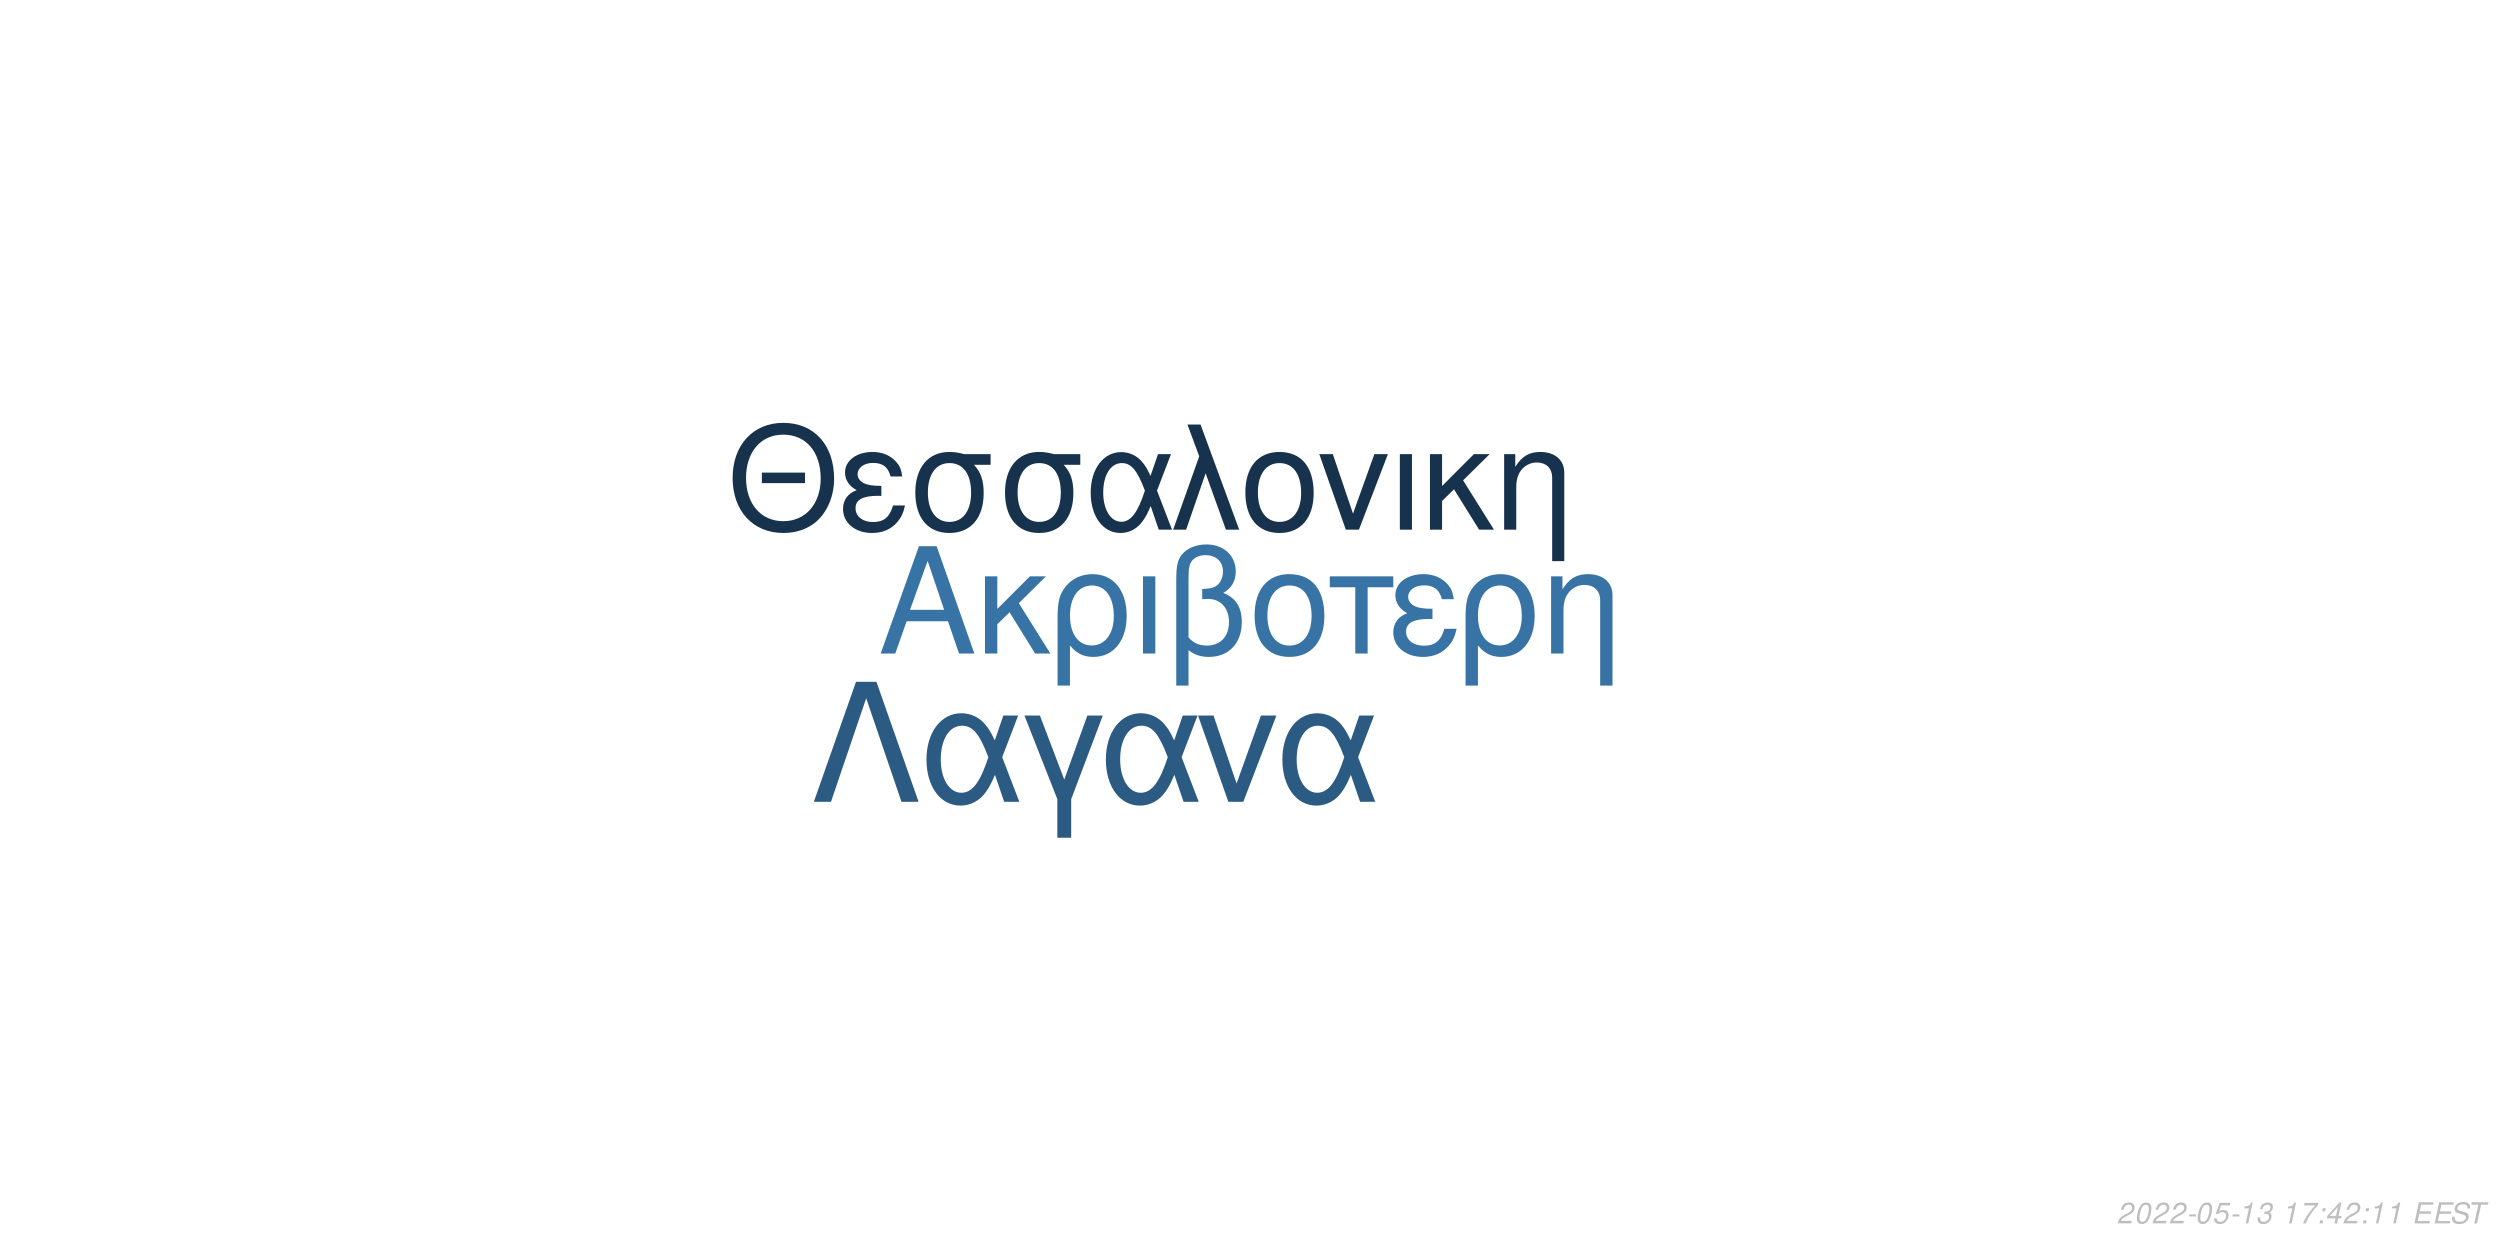
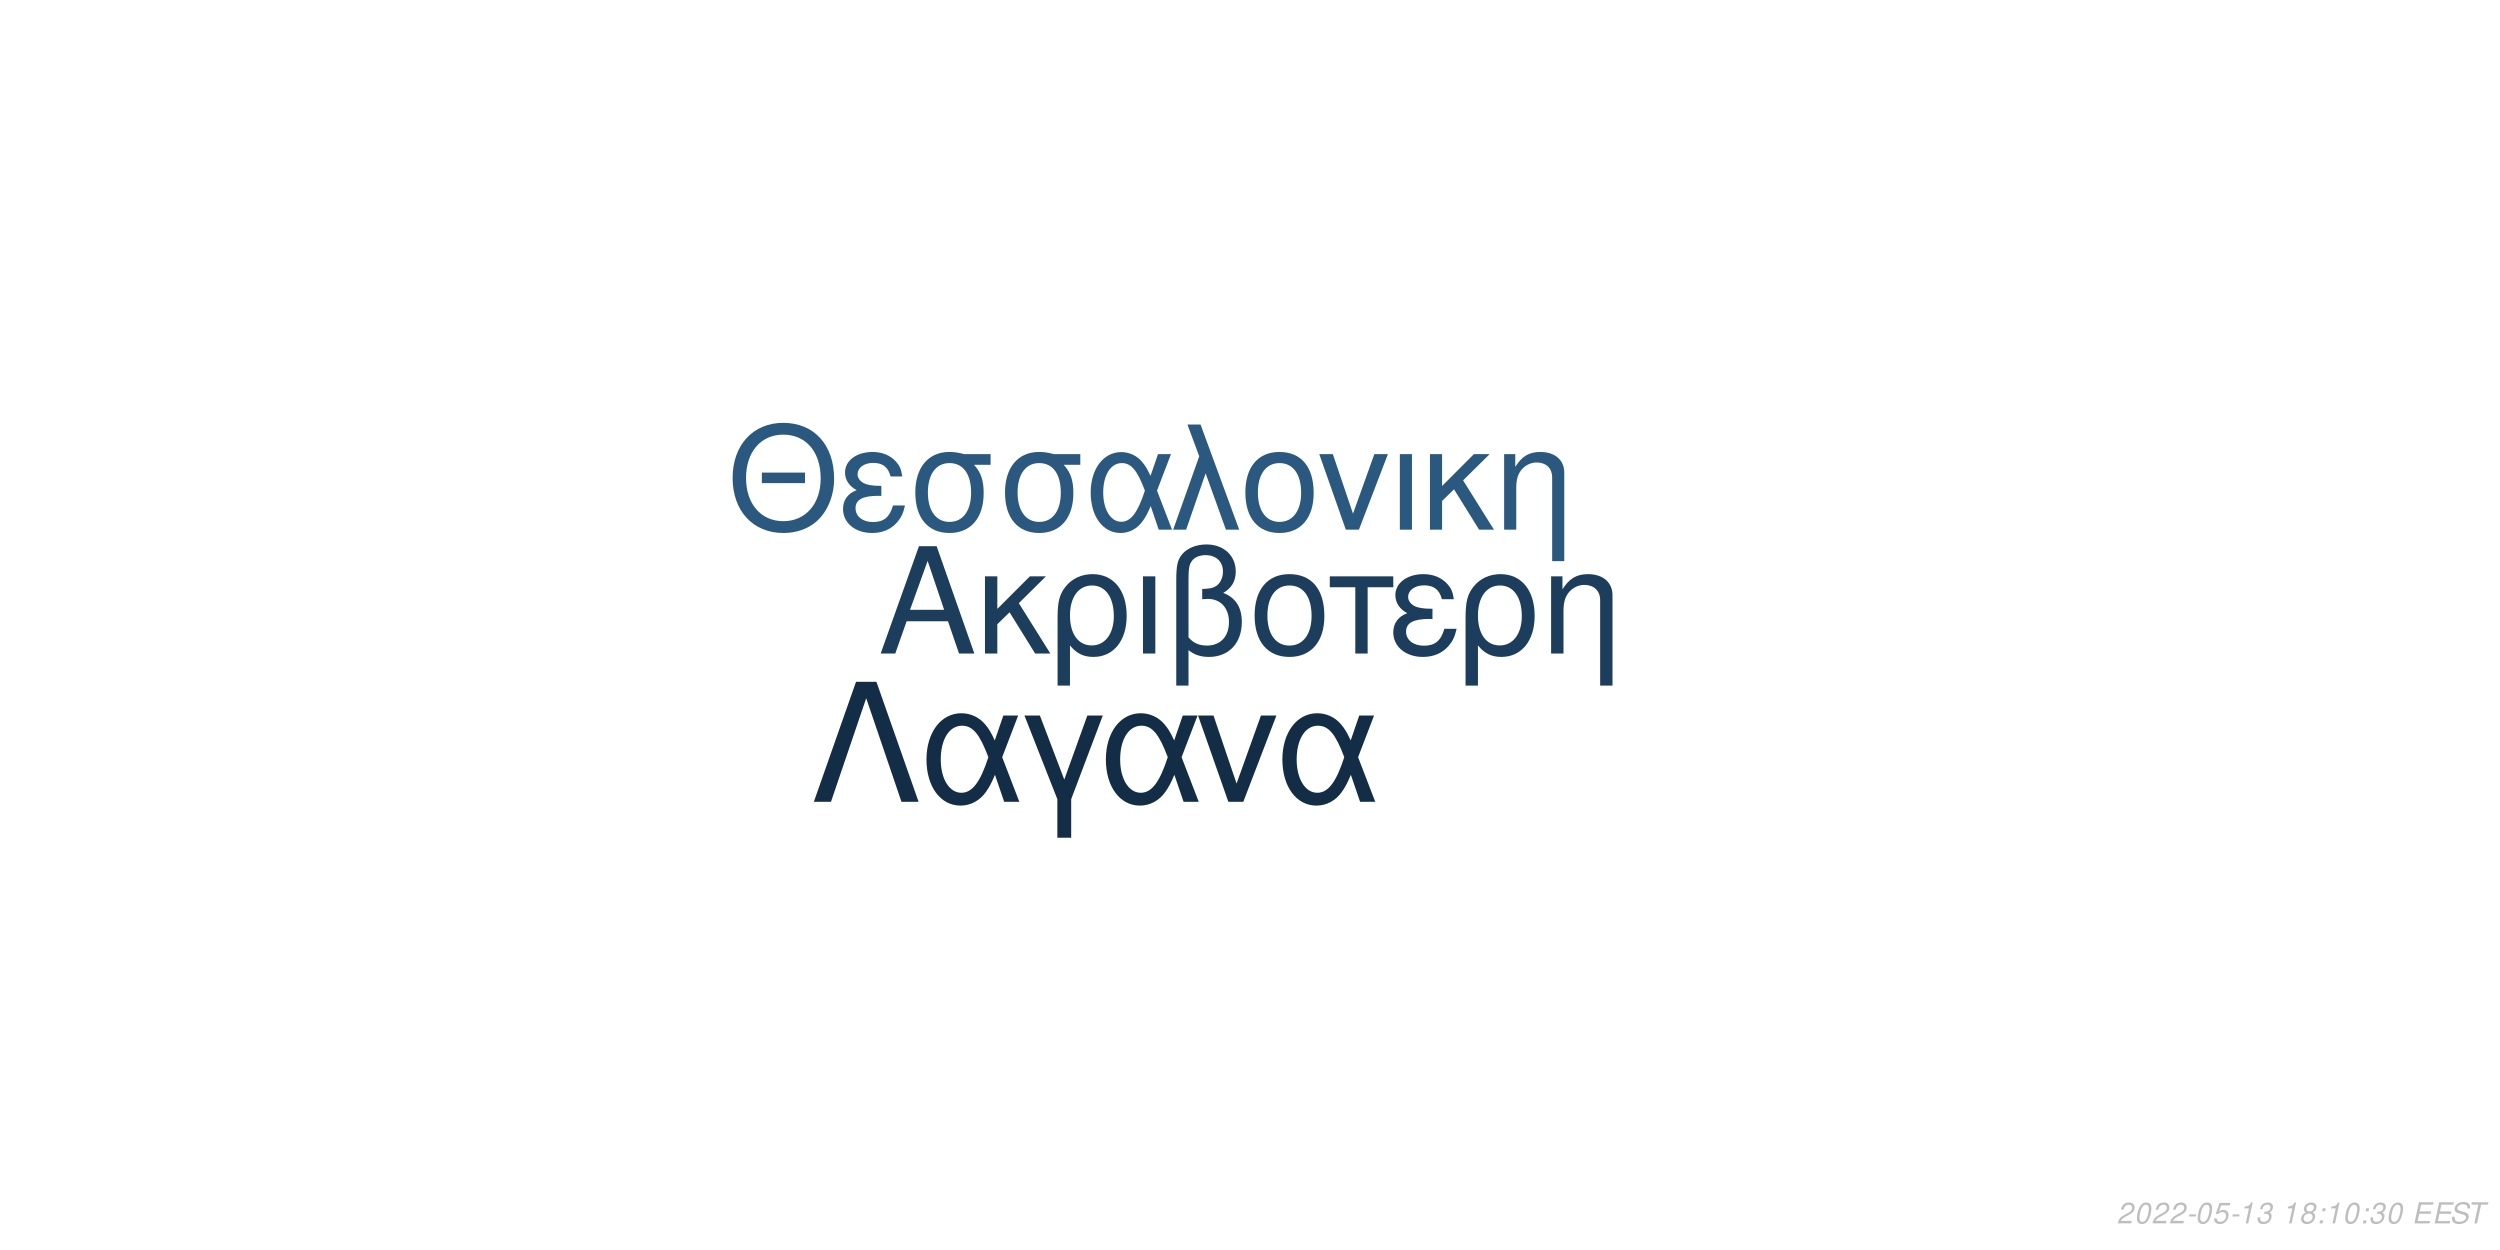
<svg xmlns="http://www.w3.org/2000/svg" xmlns:xlink="http://www.w3.org/1999/xlink" width="864pt" height="432pt" viewBox="0 0 864 432" version="1.1">
  <defs>
    <g>
      <symbol overflow="visible" id="glyph0-0">
        <path style="stroke:none;" d="" />
      </symbol>
      <symbol overflow="visible" id="glyph0-1">
        <path style="stroke:none;" d="M 24.125 -11.141 L 27.938 0 L 33.234 0 L 20.203 -37.094 L 14.094 -37.094 L 0.859 0 L 5.906 0 L 9.828 -11.141 Z M 22.797 -15.109 L 11 -15.109 L 17.094 -32.016 Z M 22.797 -15.109 " />
      </symbol>
      <symbol overflow="visible" id="glyph0-2">
        <path style="stroke:none;" d="M 7.172 -15.422 L 7.172 -26.672 L 2.906 -26.672 L 2.906 0 L 7.172 0 L 7.172 -10.125 L 11.406 -14.25 L 20.25 0 L 25.5 0 L 14.609 -17.406 L 23.969 -26.672 L 18.422 -26.672 Z M 7.172 -15.422 " />
      </symbol>
      <symbol overflow="visible" id="glyph0-3">
        <path style="stroke:none;" d="M 3 11.094 L 7.281 11.094 L 7.281 -2.797 C 9.516 -0.047 11.953 1.172 15.375 1.172 C 22.344 1.172 26.875 -4.422 26.875 -13.031 C 26.875 -21.891 22.297 -27.438 15.062 -27.438 C 11.297 -27.438 7.984 -25.906 5.797 -23.156 C 3.672 -20.516 3 -17.969 3 -12.359 Z M 14.906 -23.516 C 19.547 -23.516 22.438 -19.438 22.438 -12.922 C 22.438 -6.812 19.391 -2.797 14.812 -2.797 C 10.172 -2.797 7.281 -6.766 7.281 -13.125 C 7.281 -19.484 10.234 -23.516 14.906 -23.516 Z M 14.906 -23.516 " />
      </symbol>
      <symbol overflow="visible" id="glyph0-4">
        <path style="stroke:none;" d="M 3.516 0 L 7.781 0 L 7.781 -26.672 L 3.516 -26.672 Z M 3.516 0 " />
      </symbol>
      <symbol overflow="visible" id="glyph0-5">
        <path style="stroke:none;" d="M 4.016 11.094 L 8.25 11.094 L 8.25 -1.172 C 10.172 0.406 12.422 1.172 15.312 1.172 C 22.188 1.172 26.672 -3.609 26.672 -10.891 C 26.672 -15.984 24.578 -19.234 20.25 -20.969 C 23.109 -22.547 24.578 -25.031 24.578 -28.344 C 24.578 -33.844 20.406 -37.703 14.453 -37.703 C 10.938 -37.703 7.734 -36.391 6 -34.25 C 4.484 -32.422 4.016 -30.328 4.016 -25.391 Z M 8.25 -25.656 C 8.25 -29.359 8.5 -30.844 9.469 -32.062 C 10.375 -33.281 12.156 -34 14.094 -34 C 17.812 -34 20.156 -31.812 20.156 -28.297 C 20.156 -25.953 18.984 -23.812 17.297 -23.047 C 16.281 -22.547 15.469 -22.438 12.984 -22.297 L 12.984 -18.781 C 13.734 -18.828 14.344 -18.875 14.969 -18.875 C 19.344 -18.875 22.234 -15.719 22.234 -10.891 C 22.234 -5.906 19.281 -2.75 14.656 -2.75 C 11.953 -2.75 9.922 -3.609 8.25 -5.594 Z M 8.25 -25.656 " />
      </symbol>
      <symbol overflow="visible" id="glyph0-6">
        <path style="stroke:none;" d="M 14.094 -27.438 C 6.562 -27.438 2.094 -22.094 2.094 -13.125 C 2.094 -4.125 6.562 1.172 14.141 1.172 C 21.672 1.172 26.203 -4.172 26.203 -12.922 C 26.203 -22.188 21.828 -27.438 14.094 -27.438 Z M 14.141 -23.516 C 18.938 -23.516 21.781 -19.594 21.781 -12.984 C 21.781 -6.672 18.828 -2.75 14.141 -2.75 C 9.422 -2.75 6.516 -6.672 6.516 -13.125 C 6.516 -19.594 9.422 -23.516 14.141 -23.516 Z M 14.141 -23.516 " />
      </symbol>
      <symbol overflow="visible" id="glyph0-7">
        <path style="stroke:none;" d="M 7.891 0 L 12.156 0 L 12.156 -22.906 L 21.016 -22.906 L 21.016 -26.672 L -0.922 -26.672 L -0.922 -22.906 L 7.891 -22.906 Z M 7.891 0 " />
      </symbol>
      <symbol overflow="visible" id="glyph0-8">
        <path style="stroke:none;" d="M 14.562 -15.469 C 11.344 -15.469 9.562 -15.781 8.297 -16.438 C 6.922 -17.203 6.156 -18.328 6.156 -19.547 C 6.156 -21.891 8.453 -23.562 11.656 -23.562 C 15.062 -23.562 16.953 -22.094 17.812 -18.781 L 21.938 -18.781 C 21.578 -21.266 21.062 -22.5 19.797 -23.922 C 17.812 -26.203 14.906 -27.438 11.453 -27.438 C 5.797 -27.438 1.734 -24.375 1.734 -20.203 C 1.734 -17.609 3.156 -15.375 5.859 -13.938 C 2.797 -12.875 1.016 -10.484 1.016 -7.328 C 1.016 -2.391 5.297 1.172 11.25 1.172 C 14.969 1.172 17.906 -0.109 20.156 -2.641 C 21.578 -4.328 22.297 -5.797 22.906 -8.547 L 18.672 -8.547 C 17.5 -4.422 15.422 -2.703 11.609 -2.703 C 7.938 -2.703 5.438 -4.688 5.438 -7.578 C 5.438 -10.578 7.938 -11.953 13.484 -11.953 C 13.641 -11.953 14.094 -11.953 14.562 -11.906 Z M 14.562 -15.469 " />
      </symbol>
      <symbol overflow="visible" id="glyph0-9">
        <path style="stroke:none;" d="M 3.562 -26.672 L 3.562 0 L 7.844 0 L 7.844 -14.703 C 7.844 -17.906 8.5 -19.891 10.031 -21.531 C 11.406 -22.953 13.188 -23.719 15.062 -23.719 C 18.375 -23.719 20.516 -21.672 20.516 -18.469 L 20.516 11.094 L 24.781 11.094 L 24.781 -20.156 C 24.781 -24.578 21.469 -27.438 16.328 -27.438 C 12.359 -27.438 9.828 -25.906 7.484 -22.188 L 7.484 -26.672 Z M 3.562 -26.672 " />
      </symbol>
      <symbol overflow="visible" id="glyph1-0">
        <path style="stroke:none;" d="" />
      </symbol>
      <symbol overflow="visible" id="glyph1-1">
        <path style="stroke:none;" d="M 26.859 -19.734 L 11.953 -19.734 L 11.953 -16.094 L 26.859 -16.094 Z M 19.328 -36.922 C 8.922 -36.922 1.844 -29.25 1.844 -17.891 C 1.844 -6.484 8.875 1.141 19.391 1.141 C 23.812 1.141 27.703 -0.203 30.641 -2.688 C 34.578 -6.031 36.922 -11.656 36.922 -17.594 C 36.922 -29.297 30 -36.922 19.328 -36.922 Z M 19.328 -32.844 C 27.203 -32.844 32.281 -26.906 32.281 -17.688 C 32.281 -8.922 27.062 -2.938 19.391 -2.938 C 11.609 -2.938 6.484 -8.922 6.484 -17.891 C 6.484 -26.859 11.609 -32.844 19.328 -32.844 Z M 19.328 -32.844 " />
      </symbol>
      <symbol overflow="visible" id="glyph1-2">
        <path style="stroke:none;" d="M 14.25 -15.141 C 11.109 -15.141 9.375 -15.453 8.125 -16.094 C 6.781 -16.844 6.031 -17.938 6.031 -19.141 C 6.031 -21.422 8.266 -23.078 11.406 -23.078 C 14.75 -23.078 16.594 -21.625 17.438 -18.391 L 21.469 -18.391 C 21.125 -20.828 20.625 -22.031 19.391 -23.422 C 17.438 -25.656 14.594 -26.859 11.219 -26.859 C 5.688 -26.859 1.688 -23.875 1.688 -19.781 C 1.688 -17.234 3.094 -15.047 5.734 -13.656 C 2.734 -12.609 1 -10.266 1 -7.172 C 1 -2.344 5.188 1.141 11.016 1.141 C 14.656 1.141 17.547 -0.094 19.734 -2.594 C 21.125 -4.234 21.828 -5.688 22.422 -8.375 L 18.281 -8.375 C 17.141 -4.328 15.094 -2.641 11.359 -2.641 C 7.766 -2.641 5.328 -4.578 5.328 -7.422 C 5.328 -10.359 7.766 -11.703 13.203 -11.703 C 13.359 -11.703 13.797 -11.703 14.25 -11.656 Z M 14.25 -15.141 " />
      </symbol>
      <symbol overflow="visible" id="glyph1-3">
        <path style="stroke:none;" d="M 29 -26.109 L 19.938 -26.109 C 17.594 -26.703 16.438 -26.859 14.703 -26.859 C 7.469 -26.859 2.984 -21.469 2.984 -12.859 C 2.984 -4.031 7.375 1.141 14.797 1.141 C 22.172 1.141 26.609 -4.078 26.609 -12.656 C 26.609 -17.047 25.656 -19.828 23.266 -22.422 L 29 -22.422 Z M 14.797 -23.016 C 19.531 -23.016 22.266 -19.234 22.266 -12.75 C 22.266 -6.531 19.438 -2.688 14.797 -2.688 C 10.172 -2.688 7.328 -6.531 7.328 -12.859 C 7.328 -19.188 10.172 -23.016 14.797 -23.016 Z M 14.797 -23.016 " />
      </symbol>
      <symbol overflow="visible" id="glyph1-4">
        <path style="stroke:none;" d="M 29.344 -26.109 L 24.859 -26.109 L 22.266 -18.578 C 21.125 -21.031 20.484 -22.125 19.328 -23.469 C 17.547 -25.609 14.906 -26.812 12.156 -26.812 C 5.984 -26.812 1.594 -20.984 1.594 -12.812 C 1.594 -4.578 5.828 1.141 11.906 1.141 C 14.953 1.141 17.734 -0.344 19.625 -3.047 C 20.672 -4.531 21.281 -5.688 22.328 -8.172 L 25.109 0 L 29.703 0 L 24.516 -13.5 Z M 20.328 -13.5 C 17.891 -5.922 15.453 -2.734 12.156 -2.734 C 8.516 -2.734 5.922 -6.922 5.922 -12.812 C 5.922 -18.938 8.516 -23.016 12.359 -23.016 C 15.594 -23.016 17.688 -20.531 20.328 -13.5 Z M 20.328 -13.5 " />
      </symbol>
      <symbol overflow="visible" id="glyph1-5">
        <path style="stroke:none;" d="M 1.094 0 L 5.578 0 L 12.312 -19.484 L 19.328 0 L 23.922 0 L 10.562 -36.328 L 6.031 -36.328 L 10.109 -25.359 Z M 1.094 0 " />
      </symbol>
      <symbol overflow="visible" id="glyph1-6">
        <path style="stroke:none;" d="M 13.797 -26.859 C 6.422 -26.859 2.047 -21.625 2.047 -12.859 C 2.047 -4.031 6.422 1.141 13.859 1.141 C 21.234 1.141 25.656 -4.078 25.656 -12.656 C 25.656 -21.719 21.375 -26.859 13.797 -26.859 Z M 13.859 -23.016 C 18.531 -23.016 21.328 -19.188 21.328 -12.703 C 21.328 -6.531 18.438 -2.688 13.859 -2.688 C 9.219 -2.688 6.375 -6.531 6.375 -12.859 C 6.375 -19.188 9.219 -23.016 13.859 -23.016 Z M 13.859 -23.016 " />
      </symbol>
      <symbol overflow="visible" id="glyph1-7">
        <path style="stroke:none;" d="M 14.297 0 L 24.312 -26.109 L 19.625 -26.109 L 12.25 -5.531 L 5.281 -26.109 L 0.594 -26.109 L 9.766 0 Z M 14.297 0 " />
      </symbol>
      <symbol overflow="visible" id="glyph1-8">
        <path style="stroke:none;" d="M 3.438 0 L 7.625 0 L 7.625 -26.109 L 3.438 -26.109 Z M 3.438 0 " />
      </symbol>
      <symbol overflow="visible" id="glyph1-9">
        <path style="stroke:none;" d="M 7.031 -15.094 L 7.031 -26.109 L 2.844 -26.109 L 2.844 0 L 7.031 0 L 7.031 -9.922 L 11.156 -13.953 L 19.828 0 L 24.969 0 L 14.297 -17.047 L 23.469 -26.109 L 18.031 -26.109 Z M 7.031 -15.094 " />
      </symbol>
      <symbol overflow="visible" id="glyph1-10">
        <path style="stroke:none;" d="M 3.484 -26.109 L 3.484 0 L 7.672 0 L 7.672 -14.406 C 7.672 -17.547 8.328 -19.484 9.812 -21.078 C 11.156 -22.469 12.906 -23.219 14.75 -23.219 C 17.984 -23.219 20.078 -21.234 20.078 -18.094 L 20.078 10.859 L 24.266 10.859 L 24.266 -19.734 C 24.266 -24.062 21.031 -26.859 16 -26.859 C 12.109 -26.859 9.609 -25.359 7.328 -21.719 L 7.328 -26.109 Z M 3.484 -26.109 " />
      </symbol>
      <symbol overflow="visible" id="glyph2-0">
        <path style="stroke:none;" d="" />
      </symbol>
      <symbol overflow="visible" id="glyph2-1">
        <path style="stroke:none;" d="M 22.531 -41.484 L 15.484 -41.484 L 0.906 0 L 6.828 0 L 19 -35.797 L 31.188 0 L 37.109 0 Z M 22.531 -41.484 " />
      </symbol>
      <symbol overflow="visible" id="glyph2-2">
        <path style="stroke:none;" d="M 33.516 -29.812 L 28.391 -29.812 L 25.438 -21.219 C 24.125 -24.016 23.391 -25.266 22.078 -26.797 C 20.031 -29.25 17.016 -30.609 13.891 -30.609 C 6.828 -30.609 1.828 -23.953 1.828 -14.625 C 1.828 -5.234 6.656 1.312 13.594 1.312 C 17.078 1.312 20.266 -0.391 22.422 -3.469 C 23.609 -5.172 24.297 -6.484 25.5 -9.328 L 28.688 0 L 33.922 0 L 28 -15.422 Z M 23.219 -15.422 C 20.422 -6.766 17.641 -3.125 13.891 -3.125 C 9.734 -3.125 6.766 -7.906 6.766 -14.625 C 6.766 -21.625 9.734 -26.297 14.109 -26.297 C 17.812 -26.297 20.203 -23.453 23.219 -15.422 Z M 23.219 -15.422 " />
      </symbol>
      <symbol overflow="visible" id="glyph2-3">
        <path style="stroke:none;" d="M 12.062 12.406 L 16.844 12.406 L 16.844 -0.906 L 27.766 -29.812 L 22.422 -29.812 L 14.453 -7.688 L 6.031 -29.812 L 0.688 -29.812 L 12.062 -0.906 Z M 12.062 12.406 " />
      </symbol>
      <symbol overflow="visible" id="glyph2-4">
        <path style="stroke:none;" d="M 16.328 0 L 27.766 -29.812 L 22.422 -29.812 L 14 -6.312 L 6.031 -29.812 L 0.688 -29.812 L 11.156 0 Z M 16.328 0 " />
      </symbol>
      <symbol overflow="visible" id="glyph3-0">
        <path style="stroke:none;" d="" />
      </symbol>
      <symbol overflow="visible" id="glyph3-1">
        <path style="stroke:none;" d="M 5.234 -0.875 L 1.469 -0.875 C 1.641 -1.375 2.203 -1.891 3.109 -2.344 L 4.234 -2.938 C 5.562 -3.625 6.219 -4.469 6.219 -5.484 C 6.219 -5.938 6.062 -6.359 5.797 -6.656 C 5.469 -7.047 4.984 -7.234 4.312 -7.234 C 2.766 -7.234 1.891 -6.453 1.484 -4.734 L 2.375 -4.734 C 2.484 -5.188 2.609 -5.484 2.797 -5.75 C 3.094 -6.203 3.609 -6.453 4.188 -6.453 C 4.891 -6.453 5.344 -6.031 5.344 -5.375 C 5.344 -4.703 4.859 -4.094 4.016 -3.656 L 2.984 -3.125 C 1.234 -2.188 0.797 -1.656 0.344 -0.016 L 5.047 -0.016 Z M 5.234 -0.875 " />
      </symbol>
      <symbol overflow="visible" id="glyph3-2">
        <path style="stroke:none;" d="M 4.203 -7.234 C 3.375 -7.234 2.688 -6.812 2.125 -5.984 C 1.484 -5.047 0.984 -3.188 0.984 -1.734 C 0.984 -1.109 1.172 -0.562 1.484 -0.266 C 1.797 0.047 2.281 0.234 2.766 0.234 C 3.625 0.234 4.281 -0.156 4.859 -1.016 C 5.516 -1.953 6 -3.797 6 -5.266 C 6 -6.5 5.328 -7.234 4.203 -7.234 Z M 4.094 -6.453 C 4.734 -6.453 5.125 -5.984 5.125 -5.156 C 5.125 -4.203 4.781 -2.625 4.406 -1.812 C 3.984 -0.938 3.516 -0.547 2.875 -0.547 C 2.25 -0.547 1.875 -1.031 1.875 -1.828 C 1.875 -2.797 2.203 -4.344 2.594 -5.203 C 2.984 -6.047 3.453 -6.453 4.094 -6.453 Z M 4.094 -6.453 " />
      </symbol>
      <symbol overflow="visible" id="glyph3-3">
        <path style="stroke:none;" d="M 3.516 -3.125 L 1.125 -3.125 L 0.969 -2.406 L 3.359 -2.406 Z M 3.516 -3.125 " />
      </symbol>
      <symbol overflow="visible" id="glyph3-4">
        <path style="stroke:none;" d="M 6.297 -7.094 L 2.594 -7.094 L 1.234 -3.234 L 2.047 -3.234 C 2.656 -3.766 2.938 -3.906 3.531 -3.906 C 4.328 -3.906 4.797 -3.453 4.797 -2.688 C 4.797 -1.438 3.969 -0.547 2.828 -0.547 C 2.031 -0.547 1.609 -0.938 1.578 -1.734 L 0.703 -1.734 L 0.703 -1.516 C 0.703 -0.938 0.844 -0.547 1.188 -0.266 C 1.562 0.062 2.078 0.234 2.703 0.234 C 3.656 0.234 4.391 -0.156 4.984 -0.922 C 5.422 -1.5 5.672 -2.234 5.672 -2.953 C 5.672 -4 4.938 -4.672 3.812 -4.672 C 3.328 -4.672 2.906 -4.547 2.406 -4.234 L 3.109 -6.219 L 6.109 -6.219 Z M 6.297 -7.094 " />
      </symbol>
      <symbol overflow="visible" id="glyph3-5">
        <path style="stroke:none;" d="M 3.703 -5.188 L 2.594 0 L 3.469 0 L 5.016 -7.234 L 4.438 -7.234 C 3.906 -6.156 3.688 -6.016 2.234 -5.812 L 2.109 -5.188 Z M 3.703 -5.188 " />
      </symbol>
      <symbol overflow="visible" id="glyph3-6">
        <path style="stroke:none;" d="M 2.922 -3.312 C 3.125 -3.344 3.234 -3.344 3.375 -3.344 C 4.203 -3.344 4.688 -3 4.688 -2.406 C 4.688 -1.312 3.906 -0.547 2.781 -0.547 C 2.047 -0.547 1.594 -0.938 1.594 -1.562 C 1.594 -1.719 1.609 -1.844 1.656 -2.094 L 0.766 -2.094 C 0.734 -1.797 0.719 -1.641 0.719 -1.469 C 0.719 -0.375 1.406 0.234 2.641 0.234 C 3.547 0.234 4.297 -0.078 4.812 -0.656 C 5.266 -1.156 5.562 -1.875 5.562 -2.547 C 5.562 -3.125 5.344 -3.453 4.797 -3.734 C 5.641 -4.234 6.016 -4.844 6.016 -5.734 C 6.016 -6.656 5.312 -7.234 4.203 -7.234 C 3.375 -7.234 2.672 -6.938 2.188 -6.375 C 1.891 -6.031 1.703 -5.641 1.516 -4.906 L 2.391 -4.906 C 2.5 -5.359 2.594 -5.594 2.734 -5.812 C 3.047 -6.234 3.516 -6.453 4.078 -6.453 C 4.734 -6.453 5.141 -6.125 5.141 -5.578 C 5.141 -5.188 5.016 -4.797 4.797 -4.547 C 4.516 -4.234 4 -4.062 3.266 -4.062 L 3.078 -4.062 Z M 2.922 -3.312 " />
      </symbol>
      <symbol overflow="visible" id="glyph3-7">
        <path style="stroke:none;" d="" />
      </symbol>
      <symbol overflow="visible" id="glyph3-8">
-         <path style="stroke:none;" d="M 6.703 -7.094 L 1.953 -7.094 L 1.766 -6.219 L 5.594 -6.219 C 3.344 -3.688 2.266 -2.109 1.375 0 L 2.344 0 C 3.031 -1.906 4.828 -4.594 6.547 -6.281 Z M 6.703 -7.094 " />
+         <path style="stroke:none;" d="M 4.766 -3.797 C 5.078 -3.969 5.234 -4.078 5.438 -4.234 C 5.812 -4.594 6.062 -5.172 6.062 -5.734 C 6.062 -6.625 5.344 -7.234 4.266 -7.234 C 2.812 -7.234 1.703 -6.219 1.703 -4.875 C 1.703 -4.406 1.875 -4.125 2.359 -3.812 C 1.297 -3.312 0.75 -2.516 0.75 -1.469 C 0.75 -0.438 1.547 0.234 2.812 0.234 C 3.656 0.234 4.359 -0.094 4.938 -0.734 C 5.359 -1.234 5.609 -1.859 5.609 -2.438 C 5.609 -3.047 5.312 -3.516 4.766 -3.797 Z M 4.109 -6.453 C 4.797 -6.453 5.188 -6.125 5.188 -5.578 C 5.188 -5.266 5.062 -4.922 4.859 -4.672 C 4.562 -4.312 4.188 -4.156 3.656 -4.156 C 2.984 -4.156 2.594 -4.453 2.594 -4.984 C 2.594 -5.859 3.203 -6.453 4.109 -6.453 Z M 3.453 -3.406 C 4.234 -3.406 4.734 -2.984 4.734 -2.312 C 4.734 -1.312 3.922 -0.547 2.875 -0.547 C 2.125 -0.547 1.625 -0.969 1.625 -1.625 C 1.625 -2.609 2.438 -3.406 3.453 -3.406 Z M 3.453 -3.406 " />
      </symbol>
      <symbol overflow="visible" id="glyph3-9">
        <path style="stroke:none;" d="M 2.359 -1.031 L 1.312 -1.031 L 1.094 0 L 2.141 0 Z M 3.266 -5.234 L 2.219 -5.234 L 2 -4.203 L 3.047 -4.203 Z M 3.266 -5.234 " />
      </symbol>
      <symbol overflow="visible" id="glyph3-10">
-         <path style="stroke:none;" d="M 3.625 -1.75 L 3.266 0 L 4.141 0 L 4.516 -1.75 L 5.562 -1.75 L 5.734 -2.531 L 4.688 -2.531 L 5.688 -7.234 L 5.016 -7.234 L 0.844 -2.672 L 0.641 -1.75 Z M 3.797 -2.531 L 1.594 -2.531 L 4.469 -5.703 Z M 3.797 -2.531 " />
+         <path style="stroke:none;" d="M 2.547 -3.312 L 6.5 -3.312 L 6.688 -4.141 L 2.719 -4.141 L 3.219 -6.469 L 7.344 -6.469 L 7.516 -7.297 L 2.453 -7.297 L 0.906 0 L 6.125 0 L 6.297 -0.812 L 2.016 -0.812 Z M 2.547 -3.312 " />
      </symbol>
      <symbol overflow="visible" id="glyph3-11">
-         <path style="stroke:none;" d="M 2.547 -3.312 L 6.5 -3.312 L 6.688 -4.141 L 2.719 -4.141 L 3.219 -6.469 L 7.344 -6.469 L 7.516 -7.297 L 2.453 -7.297 L 0.906 0 L 6.125 0 L 6.297 -0.812 L 2.016 -0.812 Z M 2.547 -3.312 " />
+         <path style="stroke:none;" d="M 7.062 -5.156 C 7.125 -5.438 7.141 -5.562 7.141 -5.703 C 7.141 -6.156 6.938 -6.594 6.594 -6.891 C 6.188 -7.25 5.656 -7.406 4.875 -7.406 C 3.844 -7.406 3.047 -7.125 2.5 -6.562 C 2.094 -6.141 1.781 -5.438 1.781 -4.922 C 1.781 -4.297 2.219 -3.766 2.891 -3.562 L 4.594 -3.094 C 5.406 -2.859 5.734 -2.578 5.734 -2.094 C 5.734 -1.781 5.547 -1.406 5.266 -1.141 C 4.844 -0.766 4.266 -0.578 3.453 -0.578 C 2.328 -0.578 1.812 -0.984 1.812 -1.906 C 1.812 -2.047 1.812 -2.125 1.844 -2.312 L 0.984 -2.312 C 0.906 -2.062 0.891 -1.906 0.891 -1.688 C 0.891 -0.484 1.797 0.234 3.297 0.234 C 4.359 0.234 5.234 -0.062 5.812 -0.609 C 6.344 -1.078 6.688 -1.797 6.688 -2.375 C 6.688 -2.641 6.609 -2.906 6.453 -3.156 C 6.234 -3.5 5.938 -3.703 5.469 -3.828 L 3.75 -4.312 C 2.984 -4.547 2.734 -4.734 2.734 -5.188 C 2.734 -5.547 2.875 -5.844 3.188 -6.109 C 3.547 -6.438 4.031 -6.594 4.703 -6.594 C 5.266 -6.594 5.688 -6.484 5.906 -6.297 C 6.094 -6.125 6.219 -5.797 6.219 -5.516 C 6.219 -5.422 6.203 -5.344 6.188 -5.156 Z M 7.062 -5.156 " />
      </symbol>
      <symbol overflow="visible" id="glyph3-12">
-         <path style="stroke:none;" d="M 7.062 -5.156 C 7.125 -5.438 7.141 -5.562 7.141 -5.703 C 7.141 -6.156 6.938 -6.594 6.594 -6.891 C 6.188 -7.25 5.656 -7.406 4.875 -7.406 C 3.844 -7.406 3.047 -7.125 2.5 -6.562 C 2.094 -6.141 1.781 -5.438 1.781 -4.922 C 1.781 -4.297 2.219 -3.766 2.891 -3.562 L 4.594 -3.094 C 5.406 -2.859 5.734 -2.578 5.734 -2.094 C 5.734 -1.781 5.547 -1.406 5.266 -1.141 C 4.844 -0.766 4.266 -0.578 3.453 -0.578 C 2.328 -0.578 1.812 -0.984 1.812 -1.906 C 1.812 -2.047 1.812 -2.125 1.844 -2.312 L 0.984 -2.312 C 0.906 -2.062 0.891 -1.906 0.891 -1.688 C 0.891 -0.484 1.797 0.234 3.297 0.234 C 4.359 0.234 5.234 -0.062 5.812 -0.609 C 6.344 -1.078 6.688 -1.797 6.688 -2.375 C 6.688 -2.641 6.609 -2.906 6.453 -3.156 C 6.234 -3.5 5.938 -3.703 5.469 -3.828 L 3.75 -4.312 C 2.984 -4.547 2.734 -4.734 2.734 -5.188 C 2.734 -5.547 2.875 -5.844 3.188 -6.109 C 3.547 -6.438 4.031 -6.594 4.703 -6.594 C 5.266 -6.594 5.688 -6.484 5.906 -6.297 C 6.094 -6.125 6.219 -5.797 6.219 -5.516 C 6.219 -5.422 6.203 -5.344 6.188 -5.156 Z M 7.062 -5.156 " />
-       </symbol>
-       <symbol overflow="visible" id="glyph3-13">
        <path style="stroke:none;" d="M 4.938 -6.469 L 7.312 -6.469 L 7.484 -7.297 L 1.75 -7.297 L 1.578 -6.469 L 3.984 -6.469 L 2.609 0 L 3.547 0 Z M 4.938 -6.469 " />
      </symbol>
    </g>
  </defs>
  <g id="surface1">
    <rect x="0" y="0" width="864" height="432" style="fill:rgb(100%,100%,100%);fill-opacity:1;stroke:none;" />
-     <g style="fill:rgb(21.569%,45.098%,64.314%);fill-opacity:1;">
+     <g style="fill:rgb(10.98%,23.922%,36.078%);fill-opacity:1;">
      <use xlink:href="#glyph0-1" x="303.5" y="225.861" />
      <use xlink:href="#glyph0-2" x="337.5" y="225.861" />
      <use xlink:href="#glyph0-3" x="362.5" y="225.861" />
      <use xlink:href="#glyph0-4" x="391.5" y="225.861" />
      <use xlink:href="#glyph0-5" x="402.5" y="225.861" />
      <use xlink:href="#glyph0-6" x="431.5" y="225.861" />
      <use xlink:href="#glyph0-7" x="460.5" y="225.861" />
      <use xlink:href="#glyph0-8" x="480.5" y="225.861" />
      <use xlink:href="#glyph0-3" x="503.5" y="225.861" />
      <use xlink:href="#glyph0-9" x="532.5" y="225.861" />
    </g>
-     <g style="fill:rgb(9.02%,19.608%,30.196%);fill-opacity:1;">
+     <g style="fill:rgb(16.471%,34.51%,49.804%);fill-opacity:1;">
      <use xlink:href="#glyph1-1" x="251.348" y="183.058" />
      <use xlink:href="#glyph1-2" x="290.348" y="183.058" />
      <use xlink:href="#glyph1-3" x="313.348" y="183.058" />
      <use xlink:href="#glyph1-3" x="344.348" y="183.058" />
      <use xlink:href="#glyph1-4" x="375.348" y="183.058" />
      <use xlink:href="#glyph1-5" x="404.348" y="183.058" />
      <use xlink:href="#glyph1-6" x="428.348" y="183.058" />
      <use xlink:href="#glyph1-7" x="455.348" y="183.058" />
      <use xlink:href="#glyph1-8" x="480.348" y="183.058" />
      <use xlink:href="#glyph1-9" x="491.348" y="183.058" />
      <use xlink:href="#glyph1-10" x="516.348" y="183.058" />
    </g>
-     <g style="fill:rgb(16.863%,35.294%,51.373%);fill-opacity:1;">
+     <g style="fill:rgb(7.843%,17.647%,27.451%);fill-opacity:1;">
      <use xlink:href="#glyph2-1" x="280.359" y="277.105" />
      <use xlink:href="#glyph2-2" x="318.359" y="277.105" />
      <use xlink:href="#glyph2-3" x="353.359" y="277.105" />
      <use xlink:href="#glyph2-2" x="380.359" y="277.105" />
      <use xlink:href="#glyph2-4" x="413.359" y="277.105" />
      <use xlink:href="#glyph2-2" x="441.359" y="277.105" />
    </g>
    <g style="fill:rgb(74.51%,74.51%,74.51%);fill-opacity:1;">
      <use xlink:href="#glyph3-1" x="731.52" y="422.81" />
      <use xlink:href="#glyph3-2" x="737.52" y="422.81" />
      <use xlink:href="#glyph3-1" x="743.52" y="422.81" />
      <use xlink:href="#glyph3-1" x="749.52" y="422.81" />
      <use xlink:href="#glyph3-3" x="755.52" y="422.81" />
      <use xlink:href="#glyph3-2" x="758.52" y="422.81" />
      <use xlink:href="#glyph3-4" x="764.52" y="422.81" />
      <use xlink:href="#glyph3-3" x="770.52" y="422.81" />
      <use xlink:href="#glyph3-5" x="773.52" y="422.81" />
      <use xlink:href="#glyph3-6" x="779.52" y="422.81" />
      <use xlink:href="#glyph3-7" x="785.52" y="422.81" />
      <use xlink:href="#glyph3-5" x="788.52" y="422.81" />
      <use xlink:href="#glyph3-8" x="794.52" y="422.81" />
      <use xlink:href="#glyph3-9" x="800.52" y="422.81" />
-       <use xlink:href="#glyph3-10" x="803.52" y="422.81" />
-       <use xlink:href="#glyph3-1" x="809.52" y="422.81" />
+       <use xlink:href="#glyph3-5" x="803.52" y="422.81" />
+       <use xlink:href="#glyph3-2" x="809.52" y="422.81" />
      <use xlink:href="#glyph3-9" x="815.52" y="422.81" />
-       <use xlink:href="#glyph3-5" x="818.52" y="422.81" />
-       <use xlink:href="#glyph3-5" x="824.52" y="422.81" />
+       <use xlink:href="#glyph3-6" x="818.52" y="422.81" />
+       <use xlink:href="#glyph3-2" x="824.52" y="422.81" />
      <use xlink:href="#glyph3-7" x="830.52" y="422.81" />
-       <use xlink:href="#glyph3-11" x="833.52" y="422.81" />
-       <use xlink:href="#glyph3-11" x="840.52" y="422.81" />
-       <use xlink:href="#glyph3-12" x="846.52" y="422.81" />
-       <use xlink:href="#glyph3-13" x="852.52" y="422.81" />
+       <use xlink:href="#glyph3-10" x="833.52" y="422.81" />
+       <use xlink:href="#glyph3-10" x="840.52" y="422.81" />
+       <use xlink:href="#glyph3-11" x="846.52" y="422.81" />
+       <use xlink:href="#glyph3-12" x="852.52" y="422.81" />
    </g>
  </g>
</svg>
